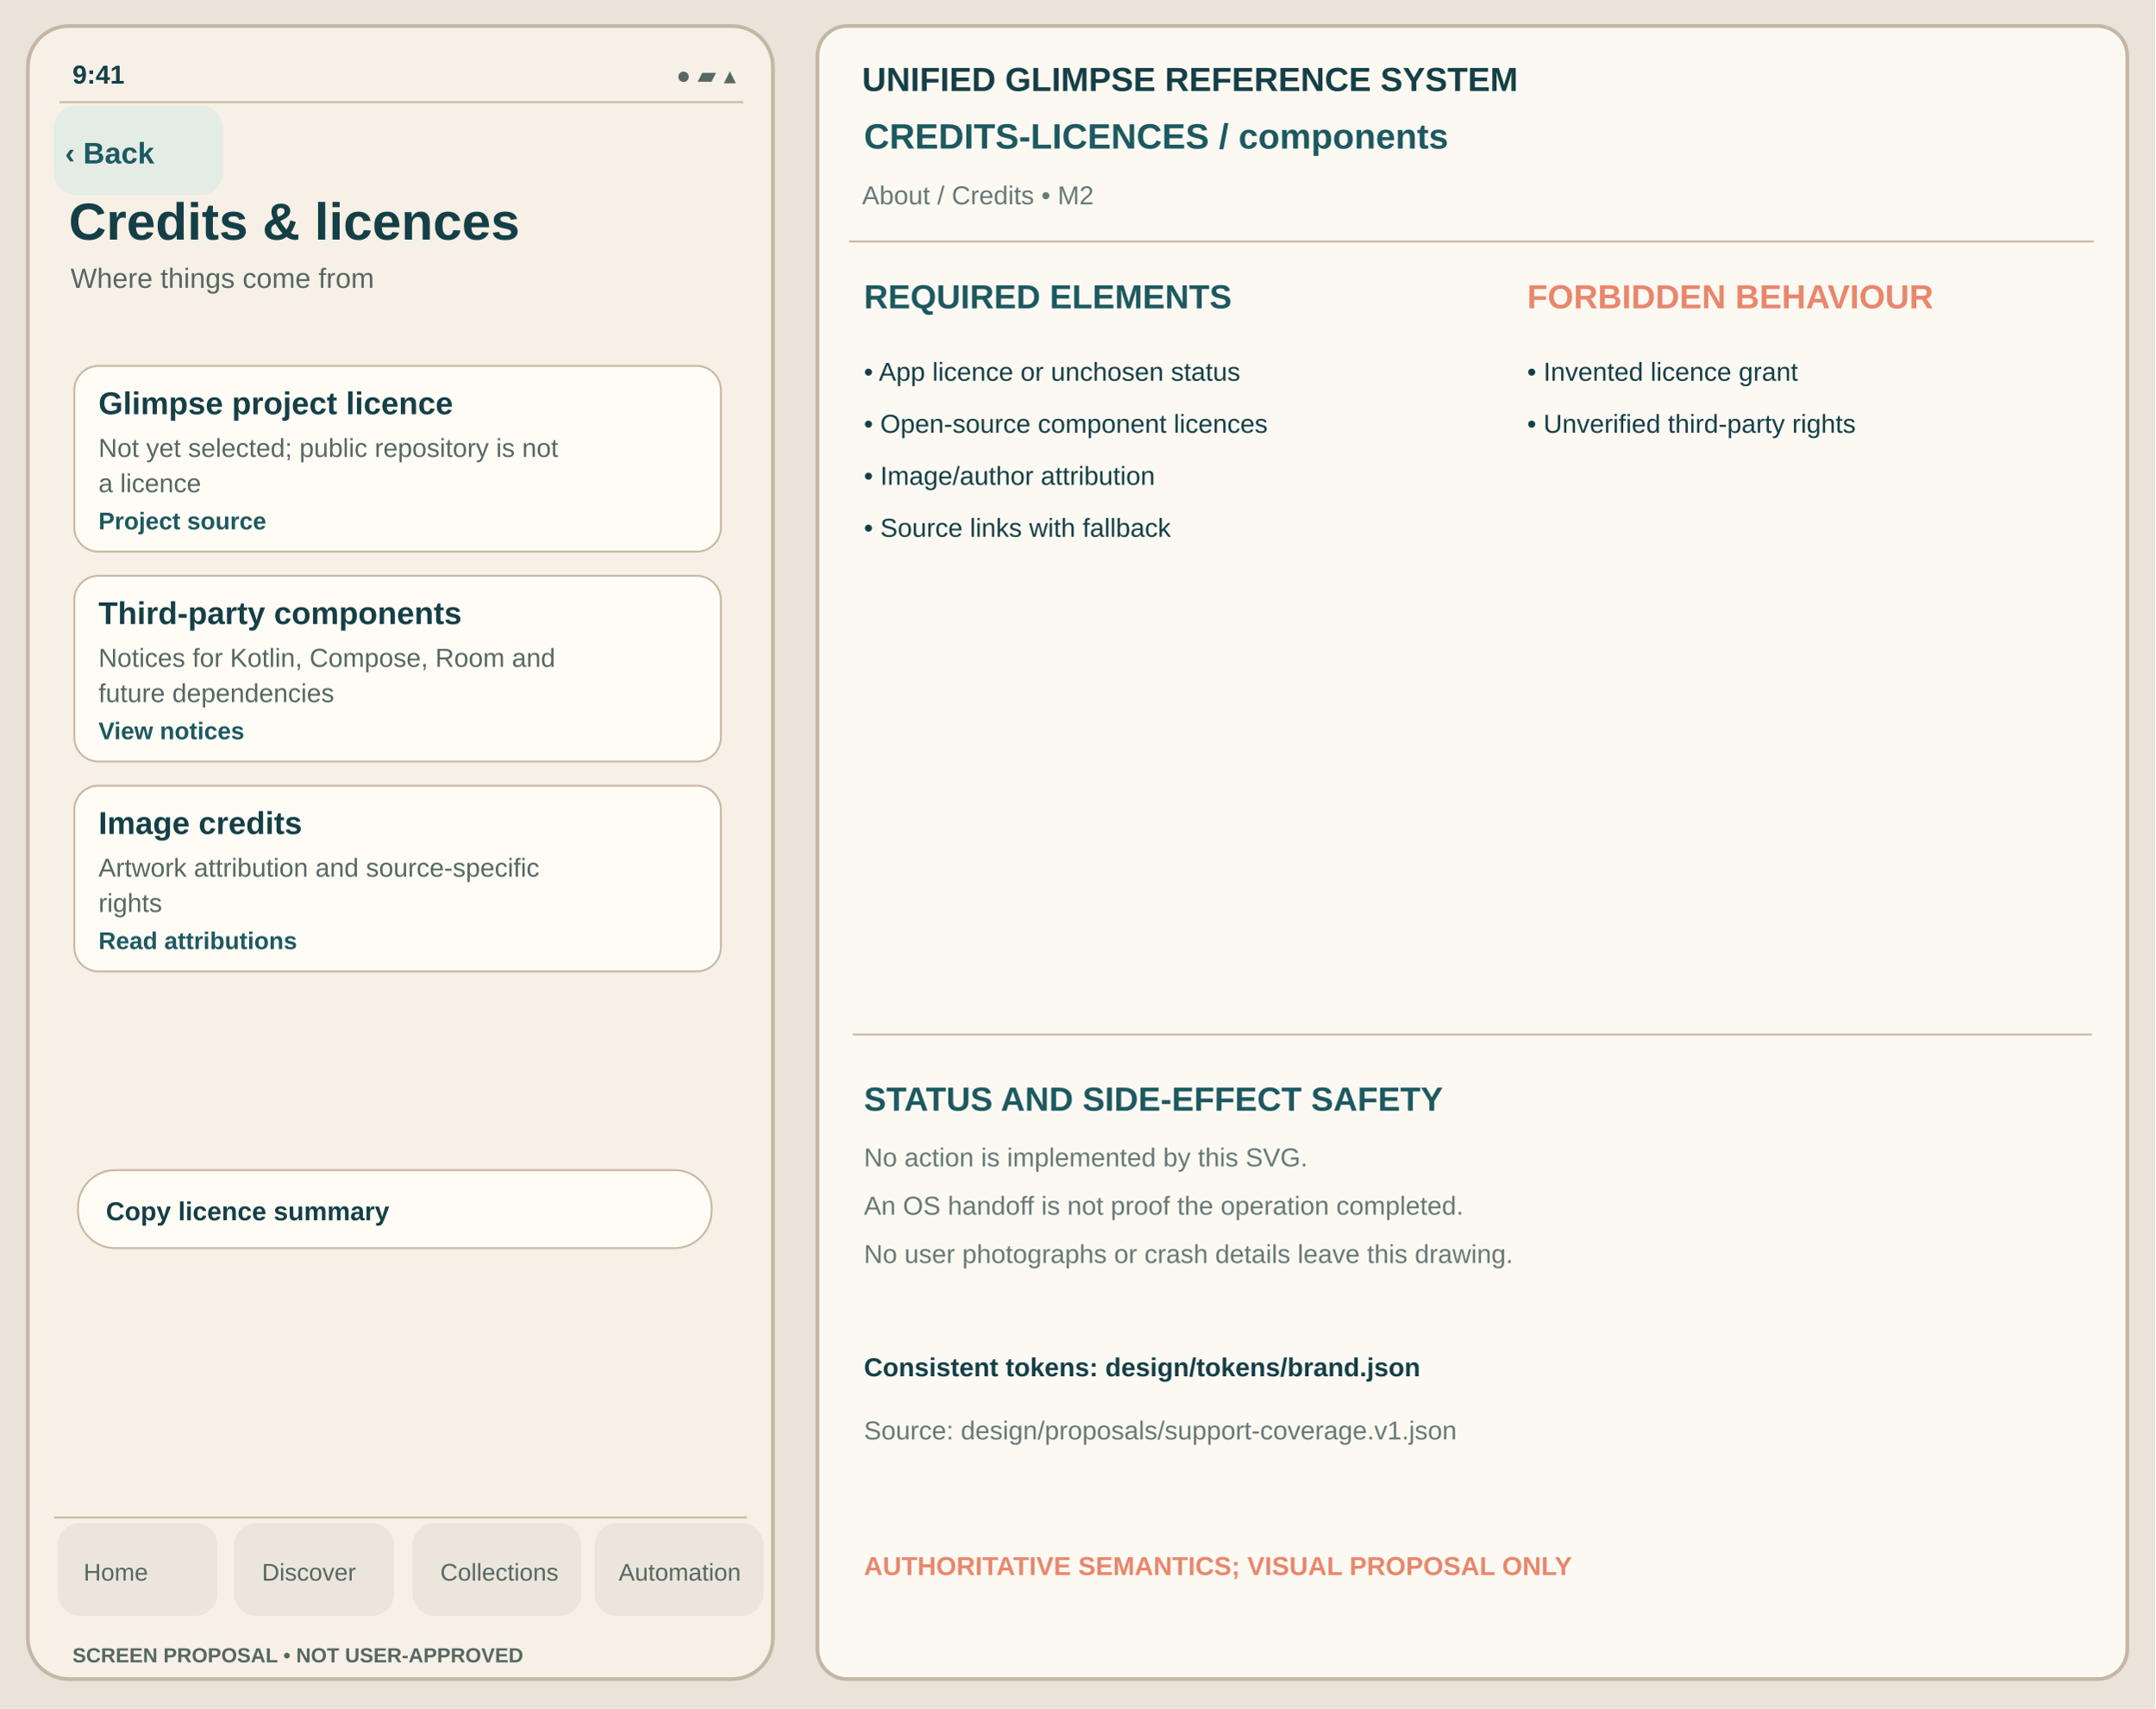
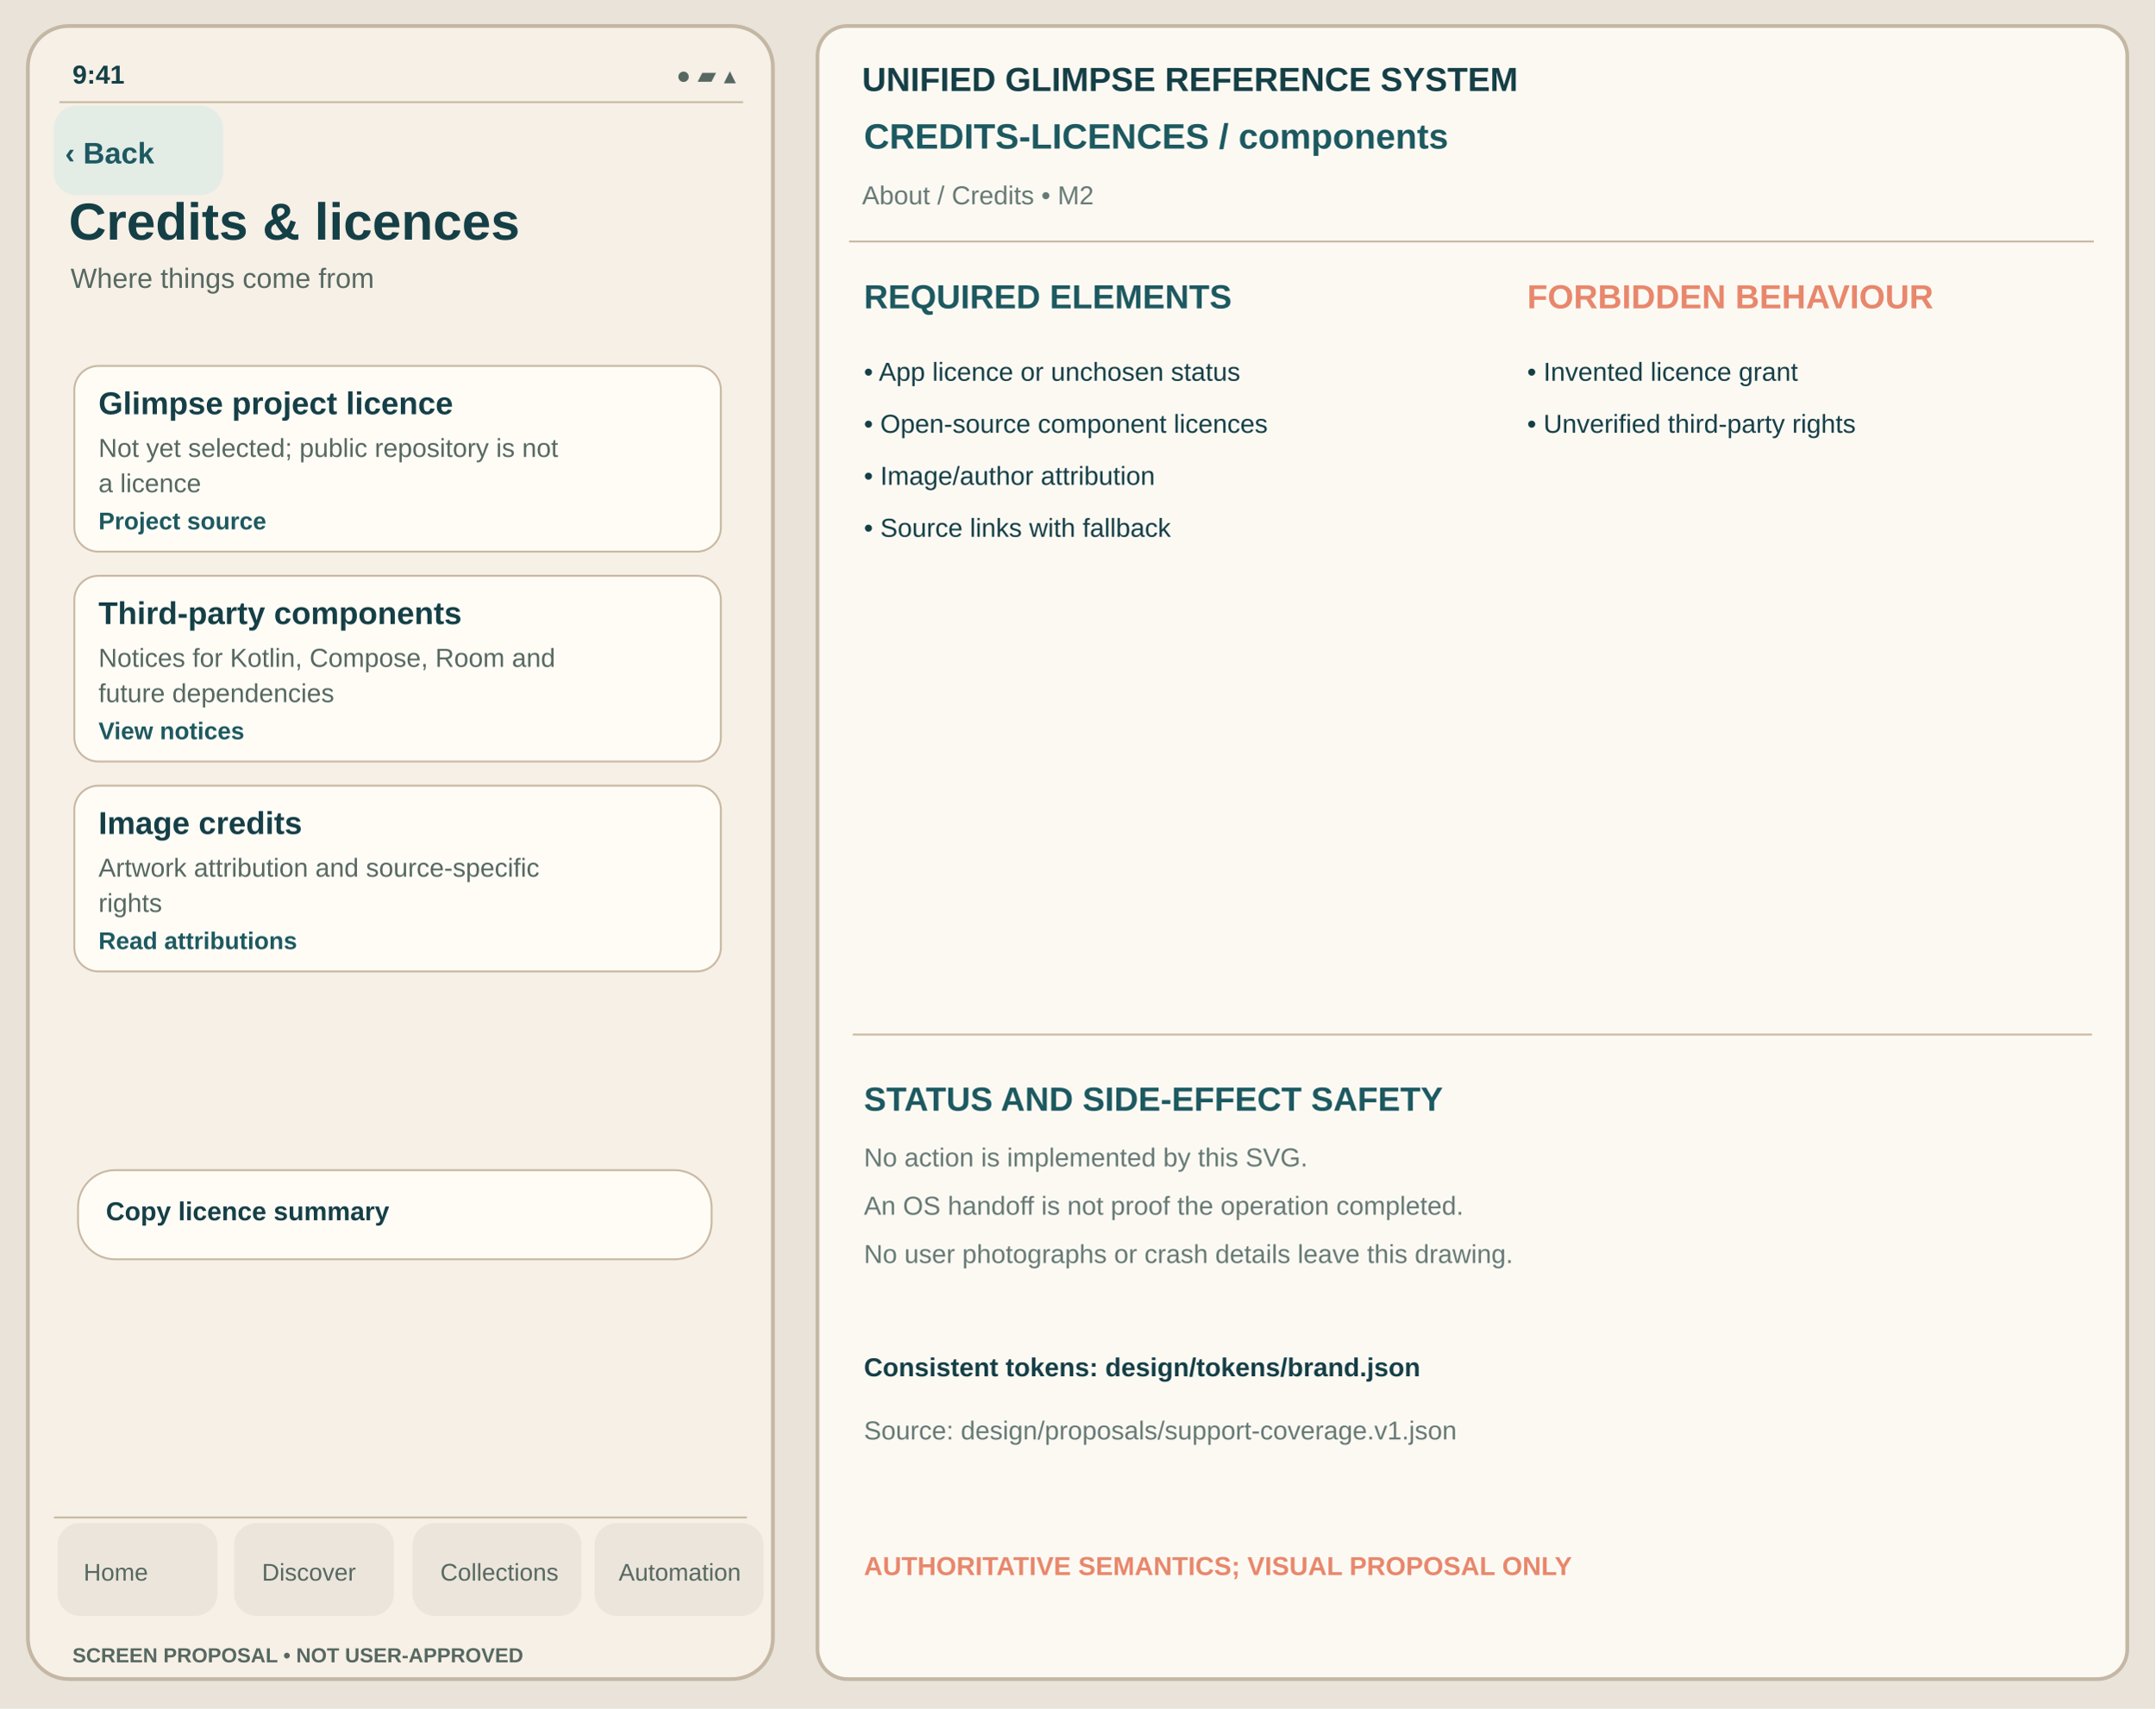
<svg xmlns="http://www.w3.org/2000/svg" viewBox="0 0 1160 920" width="1160" height="920" role="img" aria-label="Credits &amp; licences components unapproved Glimpse visual reference">
  <rect width="1160" height="920" fill="#E9E3D9" />
  <rect x="15" y="14" width="401" height="890" rx="22" fill="#F6F0E6" stroke="#C4B7A4" stroke-width="2" />
  <text x="39" y="45" font-family="Arial,Helvetica,sans-serif" fill="#153F46" font-size="14" font-weight="600">9:41</text>
  <text x="364" y="45" font-family="Arial,Helvetica,sans-serif" fill="#566861" font-size="13" font-weight="400">●  ▰  ▴</text>
  <path d="M32 55h368" stroke="#C8B7A1" />
  <rect x="29" y="57" width="91" height="48" rx="12" fill="#E4ECE6" data-control="back" data-focus-order="1" data-hit-width="91" data-hit-height="48" />
  <text x="35" y="88" font-family="Arial,Helvetica,sans-serif" fill="#1D5960" font-size="16" font-weight="650">‹ Back</text>
  <text x="37" y="129" font-family="Arial,Helvetica,sans-serif" fill="#153F46" font-size="28" font-weight="700">Credits &amp; licences</text>
  <text x="38" y="155" font-family="Arial,Helvetica,sans-serif" fill="#566861" font-size="15" font-weight="400">Where things come from</text>
  <g id="support-body" transform="translate(0,-24)">
    <rect x="40" y="221" width="348" height="100" rx="13" fill="#FFFCF6" stroke="#C8B7A1" stroke-width="1" />
    <text x="53" y="247" font-family="Arial,Helvetica,sans-serif" fill="#153F46" font-size="17" font-weight="650">Glimpse project licence</text>
    <text x="53" y="270" font-family="Arial,Helvetica,sans-serif" fill="#566861" font-size="14" font-weight="400">Not yet selected; public repository is not</text>
    <text x="53" y="289" font-family="Arial,Helvetica,sans-serif" fill="#566861" font-size="14" font-weight="400">a licence</text>
    <text x="53" y="309" font-family="Arial,Helvetica,sans-serif" fill="#1D5960" font-size="13" font-weight="650">Project source</text>
    <rect x="40" y="334" width="348" height="100" rx="13" fill="#FFFCF6" stroke="#C8B7A1" stroke-width="1" />
    <text x="53" y="360" font-family="Arial,Helvetica,sans-serif" fill="#153F46" font-size="17" font-weight="650">Third-party components</text>
    <text x="53" y="383" font-family="Arial,Helvetica,sans-serif" fill="#566861" font-size="14" font-weight="400">Notices for Kotlin, Compose, Room and</text>
    <text x="53" y="402" font-family="Arial,Helvetica,sans-serif" fill="#566861" font-size="14" font-weight="400">future dependencies</text>
    <text x="53" y="422" font-family="Arial,Helvetica,sans-serif" fill="#1D5960" font-size="13" font-weight="650">View notices</text>
    <rect x="40" y="447" width="348" height="100" rx="13" fill="#FFFCF6" stroke="#C8B7A1" stroke-width="1" />
    <text x="53" y="473" font-family="Arial,Helvetica,sans-serif" fill="#153F46" font-size="17" font-weight="650">Image credits</text>
    <text x="53" y="496" font-family="Arial,Helvetica,sans-serif" fill="#566861" font-size="14" font-weight="400">Artwork attribution and source-specific</text>
    <text x="53" y="515" font-family="Arial,Helvetica,sans-serif" fill="#566861" font-size="14" font-weight="400">rights</text>
    <text x="53" y="535" font-family="Arial,Helvetica,sans-serif" fill="#1D5960" font-size="13" font-weight="650">Read attributions</text>
-     <rect x="42" y="654" width="341" height="42" rx="20" fill="#FFFCF6" stroke="#C8B7A1" stroke-width="1" />
+     <rect x="42" y="654" width="341" height="48" rx="20" fill="#FFFCF6" stroke="#C8B7A1" stroke-width="1" />
    <text x="57" y="681" font-family="Arial,Helvetica,sans-serif" fill="#153F46" font-size="14" font-weight="650">Copy licence summary</text>
  </g>
  <path d="M29 817h373" stroke="#C8B7A1" />
  <g id="support-navigation" aria-label="Four tab destinations; static touch region proposal only">
    <rect x="31" y="820" width="86" height="50" rx="12" fill="#EBE5DB" data-control="nav-home" data-focus-order="90" data-hit-width="86" data-hit-height="50" />
    <rect x="126" y="820" width="86" height="50" rx="12" fill="#EBE5DB" data-control="nav-discover" data-focus-order="91" data-hit-width="86" data-hit-height="50" />
    <rect x="222" y="820" width="91" height="50" rx="12" fill="#EBE5DB" data-control="nav-collections" data-focus-order="92" data-hit-width="91" data-hit-height="50" />
    <rect x="320" y="820" width="91" height="50" rx="12" fill="#EBE5DB" data-control="nav-automation" data-focus-order="93" data-hit-width="91" data-hit-height="50" />
  </g>
  <text x="45" y="851" font-family="Arial,Helvetica,sans-serif" fill="#566861" font-size="13" font-weight="500">Home</text>
  <text x="141" y="851" font-family="Arial,Helvetica,sans-serif" fill="#566861" font-size="13" font-weight="500">Discover</text>
  <text x="237" y="851" font-family="Arial,Helvetica,sans-serif" fill="#566861" font-size="13" font-weight="500">Collections</text>
  <text x="333" y="851" font-family="Arial,Helvetica,sans-serif" fill="#566861" font-size="13" font-weight="500">Automation</text>
  <text x="39" y="895" font-family="Arial,Helvetica,sans-serif" fill="#566861" font-size="11" font-weight="650">SCREEN PROPOSAL • NOT USER-APPROVED</text>
  <rect x="440" y="14" width="705" height="890" rx="16" fill="#FCF9F3" stroke="#C4B7A4" stroke-width="2" />
  <text x="464" y="49" font-family="Arial,Helvetica,sans-serif" fill="#153F46" font-size="18" font-weight="700">UNIFIED GLIMPSE REFERENCE SYSTEM</text>
  <text x="465" y="80" font-family="Arial,Helvetica,sans-serif" fill="#1D5960" font-size="19" font-weight="650">CREDITS-LICENCES  /  components</text>
  <text x="464" y="110" font-family="Arial,Helvetica,sans-serif" fill="#667975" font-size="14" font-weight="400">About / Credits  •  M2</text>
  <path d="M457 130h670" stroke="#C8B7A1" />
  <text x="465" y="166" font-family="Arial,Helvetica,sans-serif" fill="#1D5960" font-size="18" font-weight="700">REQUIRED ELEMENTS</text>
  <text x="822" y="166" font-family="Arial,Helvetica,sans-serif" fill="#E8876C" font-size="18" font-weight="700">FORBIDDEN BEHAVIOUR</text>
  <text x="465" y="205" font-family="Arial,Helvetica,sans-serif" fill="#153F46" font-size="14" font-weight="400">• App licence or unchosen status</text>
  <text x="465" y="233" font-family="Arial,Helvetica,sans-serif" fill="#153F46" font-size="14" font-weight="400">• Open-source component licences</text>
  <text x="465" y="261" font-family="Arial,Helvetica,sans-serif" fill="#153F46" font-size="14" font-weight="400">• Image/author attribution</text>
  <text x="465" y="289" font-family="Arial,Helvetica,sans-serif" fill="#153F46" font-size="14" font-weight="400">• Source links with fallback</text>
  <text x="822" y="205" font-family="Arial,Helvetica,sans-serif" fill="#153F46" font-size="14" font-weight="400">• Invented licence grant</text>
  <text x="822" y="233" font-family="Arial,Helvetica,sans-serif" fill="#153F46" font-size="14" font-weight="400">• Unverified third-party rights</text>
  <path d="M459 557h667" stroke="#C8B7A1" />
  <text x="465" y="598" font-family="Arial,Helvetica,sans-serif" fill="#1D5960" font-size="18" font-weight="700">STATUS AND SIDE-EFFECT SAFETY</text>
  <text x="465" y="628" font-family="Arial,Helvetica,sans-serif" fill="#667975" font-size="14" font-weight="400">No action is implemented by this SVG.</text>
  <text x="465" y="654" font-family="Arial,Helvetica,sans-serif" fill="#667975" font-size="14" font-weight="400">An OS handoff is not proof the operation completed.</text>
  <text x="465" y="680" font-family="Arial,Helvetica,sans-serif" fill="#667975" font-size="14" font-weight="400">No user photographs or crash details leave this drawing.</text>
  <text x="465" y="741" font-family="Arial,Helvetica,sans-serif" fill="#153F46" font-size="14" font-weight="650">Consistent tokens: design/tokens/brand.json</text>
  <text x="465" y="775" font-family="Arial,Helvetica,sans-serif" fill="#667975" font-size="14" font-weight="400">Source: design/proposals/support-coverage.v1.json</text>
  <text x="465" y="848" font-family="Arial,Helvetica,sans-serif" fill="#E8876C" font-size="14" font-weight="700">AUTHORITATIVE SEMANTICS; VISUAL PROPOSAL ONLY</text>
</svg>
